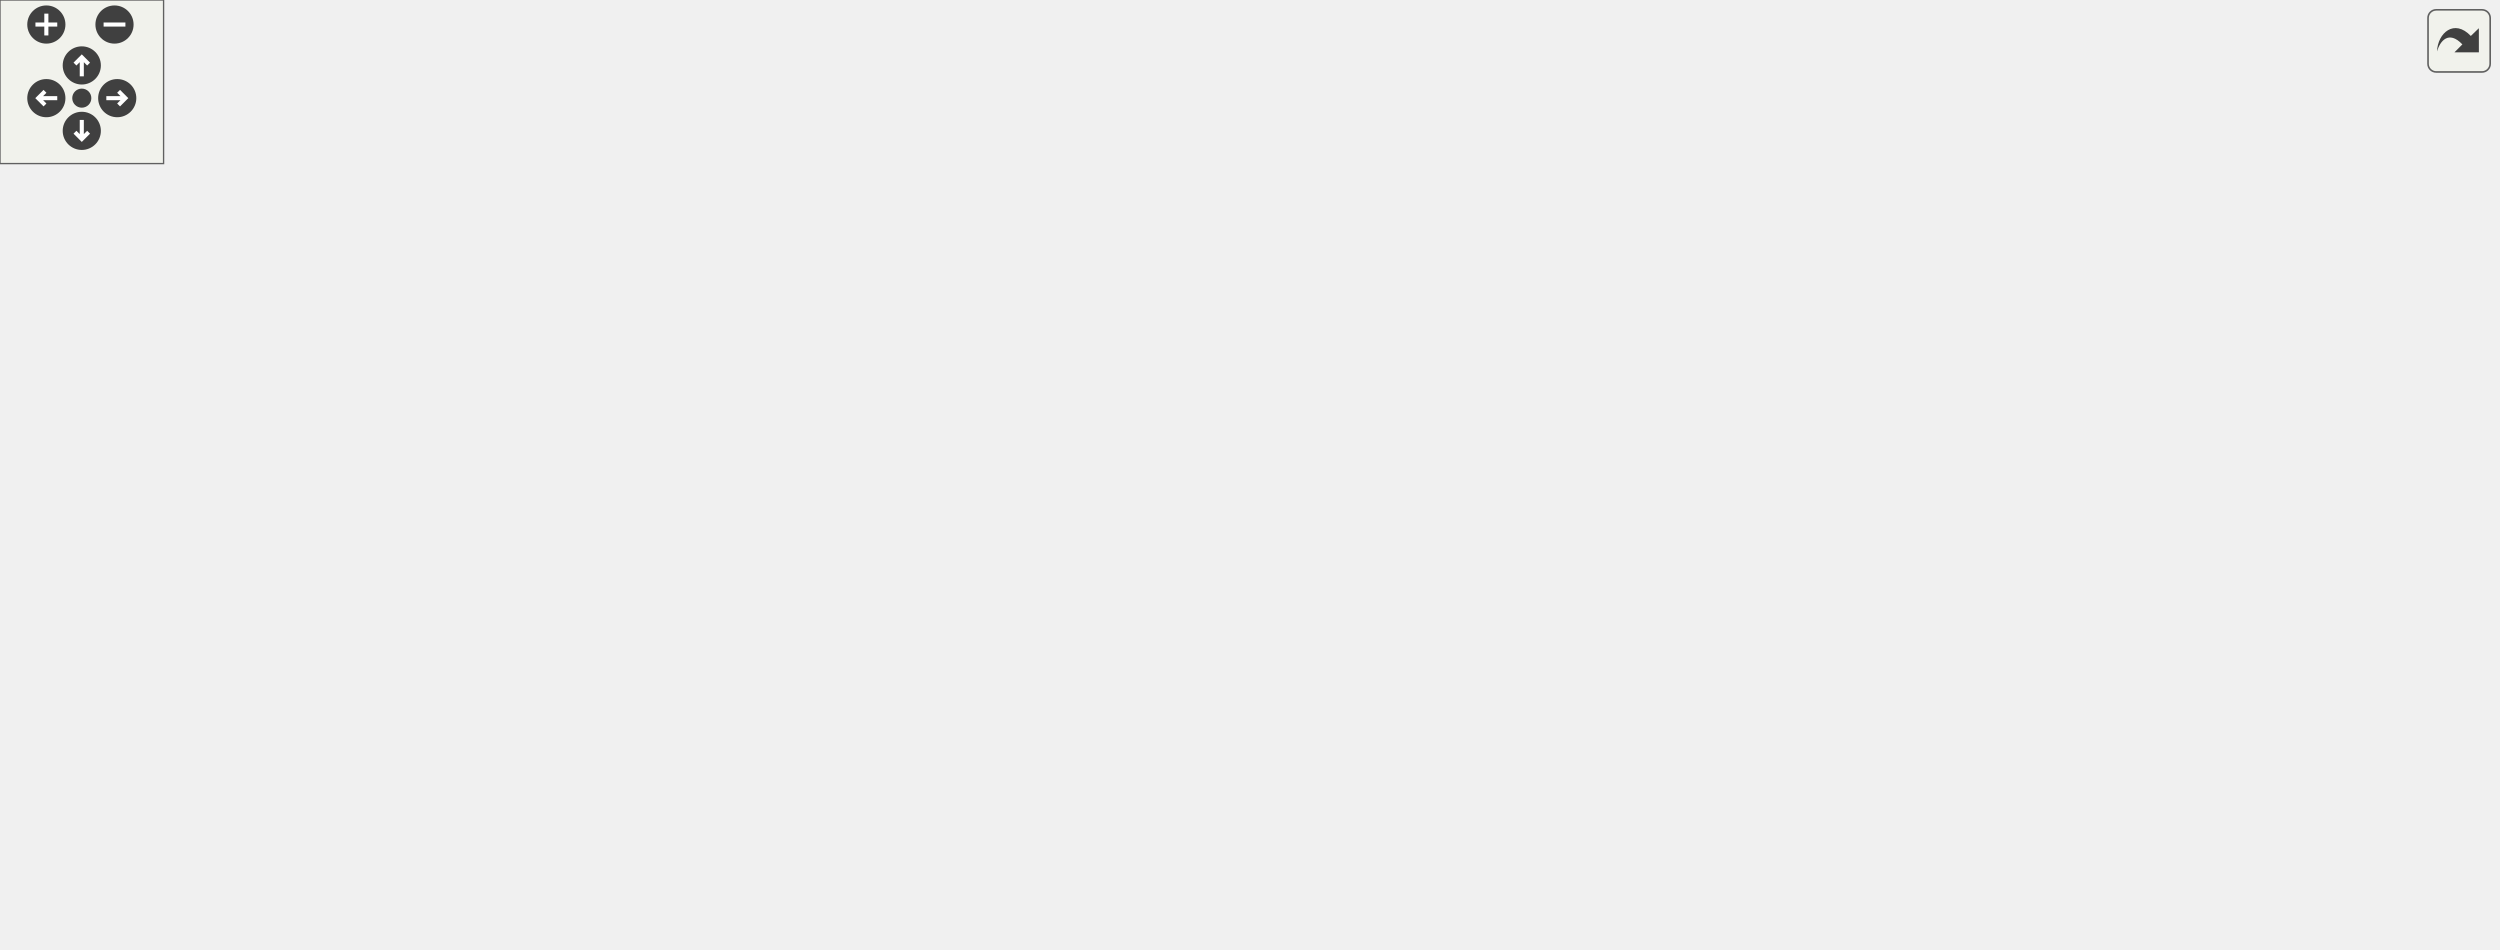
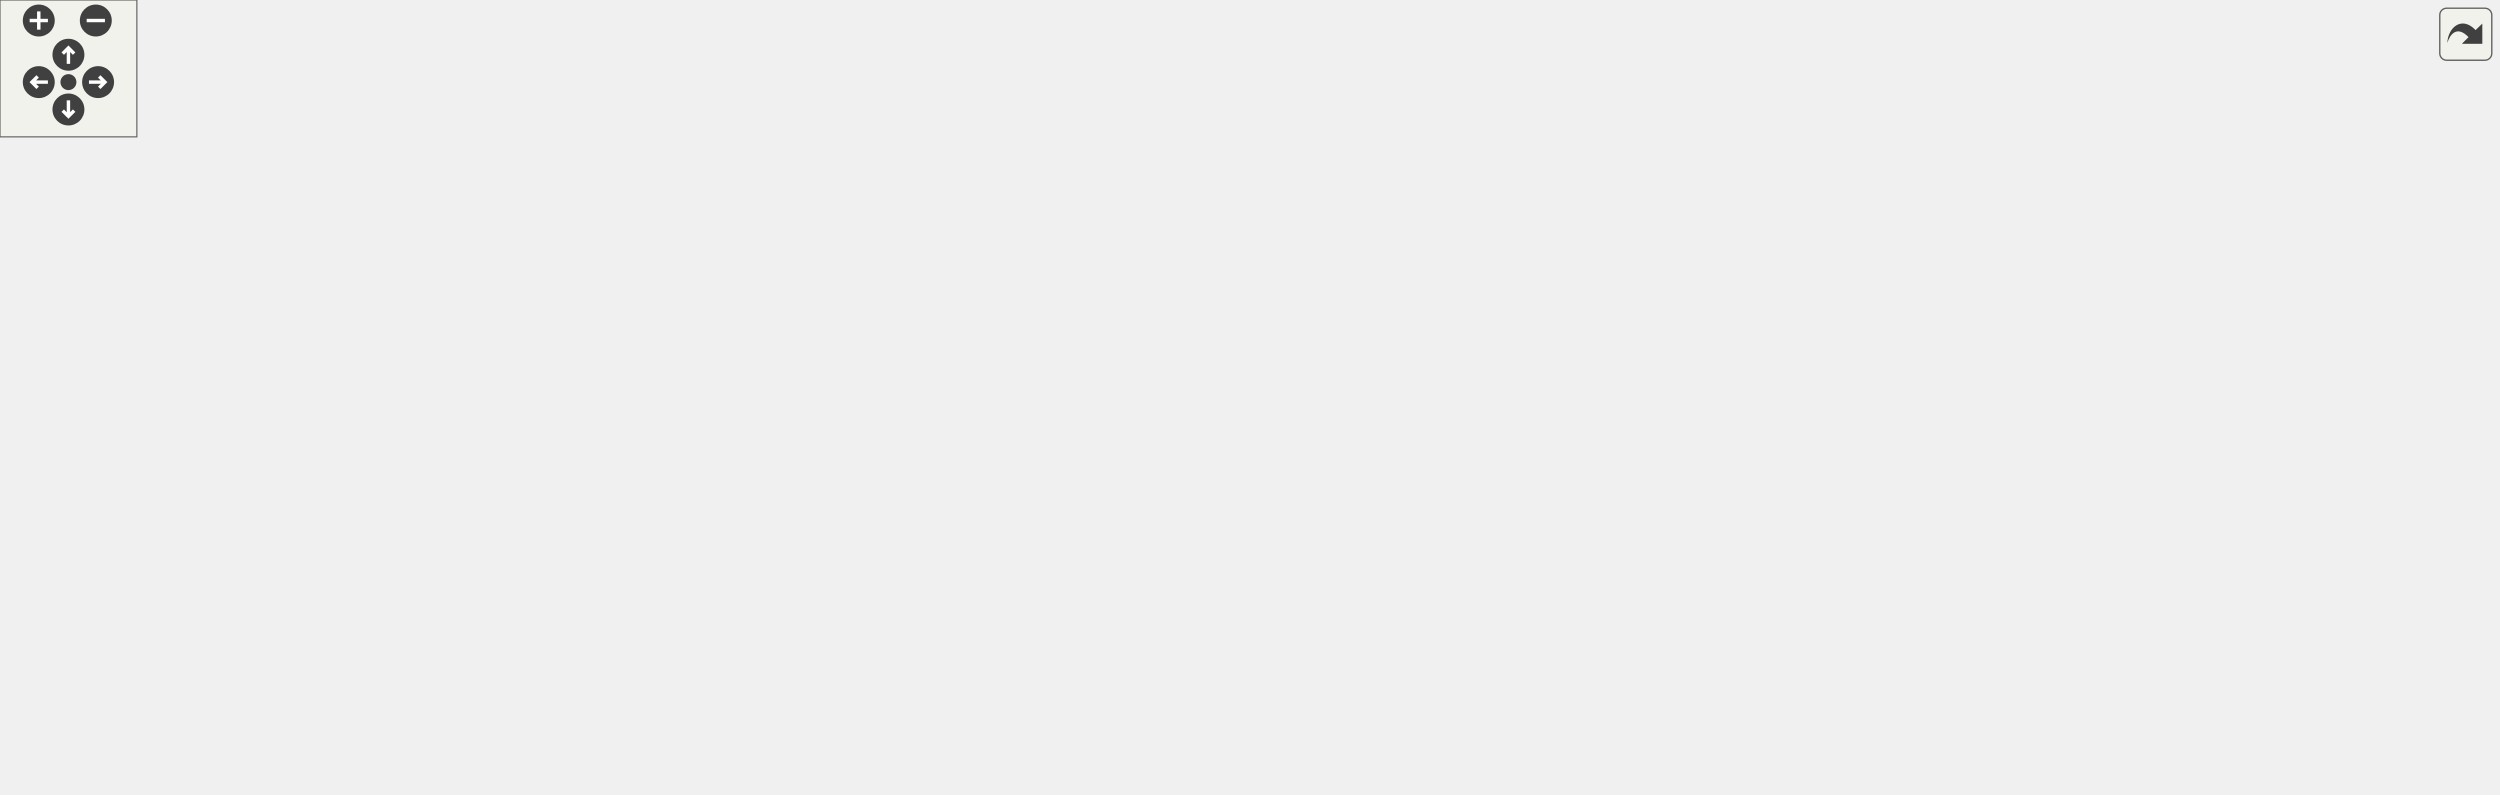
<svg xmlns="http://www.w3.org/2000/svg" xmlns:xlink="http://www.w3.org/1999/xlink" id="main" version="1.1" xml:space="preserve">
  <style type="text/css">
.edge:hover path { stroke: red; }
.edge:hover polygon { stroke: red; fill: red; }
</style>
  <defs>
    <circle id="rim" cx="0" cy="0" r="7" />
    <circle id="rim2" cx="0" cy="0" r="3.5" />
    <g id="zoomPlus">
      <use xlink:href="#rim" fill="#404040">
        <set attributeName="fill" to="#808080" begin="zoomplus.mouseover" end="zoomplus.mouseout" />
      </use>
      <path d="M-4,0h8M0,-4v8" fill="none" stroke="white" stroke-width="1.5" pointer-events="none" />
    </g>
    <g id="zoomMin">
      <use xlink:href="#rim" fill="#404040">
        <set attributeName="fill" to="#808080" begin="zoomminus.mouseover" end="zoomminus.mouseout" />
      </use>
      <path d="M-4,0h8" fill="none" stroke="white" stroke-width="1.5" pointer-events="none" />
    </g>
    <g id="dirArrow">
      <path fill="none" stroke="white" stroke-width="1.5" d="M0,-3.0v7 M-2.5,-0.5L0,-3.0L2.5,-0.5" />
    </g>
    <g id="resetDef">
      <use xlink:href="#rim2" fill="#404040">
        <set attributeName="fill" to="#808080" begin="reset.mouseover" end="reset.mouseout" />
      </use>
    </g>
  </defs>
  <svg id="graph" class="graph">
    <g id="viewport">
      <g id="node1" class="node">
        <g id="a_node1">
          <a xlink:title=" ">
-             <polygon fill="#bfbfbf" stroke="black" points="457,-268.5 457,-287.5 588,-287.5 588,-268.5 457,-268.5" />
-             <text text-anchor="middle" x="522.5" y="-275.5" font-family="Helvetica,sans-Serif" font-size="10.00">src/Structs/WaveData.hpp</text>
+             <polygon fill="#bfbfbf" stroke="black" points="628,-268.5 628,-287.5 759,-287.5 759,-268.5 628,-268.5" />
+             <text text-anchor="middle" x="693.5" y="-275.5" font-family="Helvetica,sans-Serif" font-size="10.00">src/Structs/WaveData.hpp</text>
          </a>
        </g>
      </g>
      <g id="node2" class="node">
        <g id="a_node2">
          <a xlink:href="WavePrefabFactory_8hpp.html" target="_top" xlink:title=" ">
-             <polygon fill="none" stroke="black" points="106.5,-201.5 106.5,-231.5 236.5,-231.5 236.5,-201.5 106.5,-201.5" />
-             <text text-anchor="start" x="114.5" y="-219.5" font-family="Helvetica,sans-Serif" font-size="10.00">src/Factories/WavePrefab</text>
-             <text text-anchor="middle" x="171.5" y="-208.5" font-family="Helvetica,sans-Serif" font-size="10.00">Factory.hpp</text>
+             <polygon fill="none" stroke="black" points="188.5,-201.5 188.5,-231.5 318.5,-231.5 318.5,-201.5 188.5,-201.5" />
+             <text text-anchor="start" x="196.5" y="-219.5" font-family="Helvetica,sans-Serif" font-size="10.00">src/Factories/WavePrefab</text>
+             <text text-anchor="middle" x="253.5" y="-208.5" font-family="Helvetica,sans-Serif" font-size="10.00">Factory.hpp</text>
          </a>
        </g>
      </g>
      <g id="edge1" class="edge">
-         <path fill="none" stroke="midnightblue" d="M462.05,-266.75C399.2,-256.1 301.16,-239.48 236.63,-228.54" />
-         <polygon fill="midnightblue" stroke="midnightblue" points="461.77,-270.25 472.21,-268.48 462.94,-263.35 461.77,-270.25" />
+         <path fill="none" stroke="midnightblue" d="M620.46,-267.12C536.29,-255.74 399.23,-237.21 318.58,-226.3" />
+         <polygon fill="midnightblue" stroke="midnightblue" points="620.08,-270.6 630.46,-268.48 621.02,-263.67 620.08,-270.6" />
      </g>
      <g id="node5" class="node">
        <g id="a_node5">
          <a xlink:href="LevelData_8hpp.html" target="_top" xlink:title=" ">
-             <polygon fill="none" stroke="black" points="457.5,-207 457.5,-226 587.5,-226 587.5,-207 457.5,-207" />
-             <text text-anchor="middle" x="522.5" y="-214" font-family="Helvetica,sans-Serif" font-size="10.00">src/Structs/LevelData.hpp</text>
+             <polygon fill="none" stroke="black" points="628.5,-207 628.5,-226 758.5,-226 758.5,-207 628.5,-207" />
+             <text text-anchor="middle" x="693.5" y="-214" font-family="Helvetica,sans-Serif" font-size="10.00">src/Structs/LevelData.hpp</text>
          </a>
        </g>
      </g>
      <g id="edge4" class="edge">
-         <path fill="none" stroke="midnightblue" d="M522.5,-258.32C522.5,-247.5 522.5,-234.4 522.5,-226.01" />
-         <polygon fill="midnightblue" stroke="midnightblue" points="519,-258.48 522.5,-268.48 526,-258.48 519,-258.48" />
-       </g>
-       <g id="node16" class="node">
-         <g id="a_node16">
+         <path fill="none" stroke="midnightblue" d="M693.5,-258.32C693.5,-247.5 693.5,-234.4 693.5,-226.01" />
+         <polygon fill="midnightblue" stroke="midnightblue" points="690,-258.48 693.5,-268.48 697,-258.48 690,-258.48" />
+       </g>
+       <g id="node17" class="node">
+         <g id="a_node17">
          <a xlink:href="WaveData_8cpp.html" target="_top" xlink:title=" ">
-             <polygon fill="none" stroke="black" points="606,-207 606,-226 737,-226 737,-207 606,-207" />
-             <text text-anchor="middle" x="671.5" y="-214" font-family="Helvetica,sans-Serif" font-size="10.00">src/Structs/WaveData.cpp</text>
-           </a>
-         </g>
-       </g>
-       <g id="edge20" class="edge">
-         <path fill="none" stroke="midnightblue" d="M553.47,-264.63C582.42,-253.07 624.87,-236.12 650.19,-226.01" />
-         <polygon fill="midnightblue" stroke="midnightblue" points="551.84,-261.52 543.85,-268.48 554.43,-268.02 551.84,-261.52" />
+             <polygon fill="none" stroke="black" points="777,-207 777,-226 908,-226 908,-207 777,-207" />
+             <text text-anchor="middle" x="842.5" y="-214" font-family="Helvetica,sans-Serif" font-size="10.00">src/Structs/WaveData.cpp</text>
+           </a>
+         </g>
+       </g>
+       <g id="edge21" class="edge">
+         <path fill="none" stroke="midnightblue" d="M724.47,-264.63C753.42,-253.07 795.87,-236.12 821.19,-226.01" />
+         <polygon fill="midnightblue" stroke="midnightblue" points="722.84,-261.52 714.85,-268.48 725.43,-268.02 722.84,-261.52" />
      </g>
      <g id="node3" class="node">
        <g id="a_node3">
          <a xlink:href="WavePrefabFactory_8cpp.html" target="_top" xlink:title=" ">
-             <polygon fill="none" stroke="black" points="13.5,-134.5 13.5,-164.5 143.5,-164.5 143.5,-134.5 13.5,-134.5" />
-             <text text-anchor="start" x="21.5" y="-152.5" font-family="Helvetica,sans-Serif" font-size="10.00">src/Factories/WavePrefab</text>
-             <text text-anchor="middle" x="78.5" y="-141.5" font-family="Helvetica,sans-Serif" font-size="10.00">Factory.cpp</text>
+             <polygon fill="none" stroke="black" points="95.5,-134.5 95.5,-164.5 225.5,-164.5 225.5,-134.5 95.5,-134.5" />
+             <text text-anchor="start" x="103.5" y="-152.5" font-family="Helvetica,sans-Serif" font-size="10.00">src/Factories/WavePrefab</text>
+             <text text-anchor="middle" x="160.5" y="-141.5" font-family="Helvetica,sans-Serif" font-size="10.00">Factory.cpp</text>
          </a>
        </g>
      </g>
      <g id="edge2" class="edge">
-         <path fill="none" stroke="midnightblue" d="M142.81,-195.45C128.51,-185.45 111.55,-173.6 98.64,-164.58" />
-         <polygon fill="midnightblue" stroke="midnightblue" points="141.12,-198.54 151.32,-201.4 145.13,-192.8 141.12,-198.54" />
+         <path fill="none" stroke="midnightblue" d="M224.81,-195.45C210.51,-185.45 193.55,-173.6 180.64,-164.58" />
+         <polygon fill="midnightblue" stroke="midnightblue" points="223.12,-198.54 233.32,-201.4 227.13,-192.8 223.12,-198.54" />
      </g>
      <g id="node4" class="node">
        <g id="a_node4">
          <a xlink:href="LevelScene_8cpp.html" target="_top" xlink:title=" ">
            <polygon fill="none" stroke="black" points="0,-6 0,-25 139,-25 139,-6 0,-6" />
            <text text-anchor="middle" x="69.5" y="-13" font-family="Helvetica,sans-Serif" font-size="10.00">src/Scenes/LevelScene.cpp</text>
          </a>
        </g>
      </g>
      <g id="edge3" class="edge">
-         <path fill="none" stroke="midnightblue" d="M168.38,-191.4C165.64,-174.75 160.75,-152.37 152.5,-134 132.35,-89.12 94.06,-43.73 77.48,-25.19" />
-         <polygon fill="midnightblue" stroke="midnightblue" points="164.94,-192.05 169.89,-201.42 171.86,-191.01 164.94,-192.05" />
+         <path fill="none" stroke="midnightblue" d="M252.32,-190.97C250.46,-173.78 245.85,-150.93 234.5,-134 197.49,-78.79 125.19,-41.06 89.89,-25.09" />
+         <polygon fill="midnightblue" stroke="midnightblue" points="248.86,-191.66 253.18,-201.34 255.84,-191.08 248.86,-191.66" />
      </g>
      <g id="node6" class="node">
        <g id="a_node6">
          <a xlink:href="LevelController_8hpp.html" target="_top" xlink:title=" ">
-             <polygon fill="none" stroke="black" points="293.5,-73 293.5,-92 459.5,-92 459.5,-73 293.5,-73" />
-             <text text-anchor="middle" x="376.5" y="-80" font-family="Helvetica,sans-Serif" font-size="10.00">src/Controllers/LevelController.hpp</text>
+             <polygon fill="none" stroke="black" points="464.5,-73 464.5,-92 630.5,-92 630.5,-73 464.5,-73" />
+             <text text-anchor="middle" x="547.5" y="-80" font-family="Helvetica,sans-Serif" font-size="10.00">src/Controllers/LevelController.hpp</text>
          </a>
        </g>
      </g>
      <g id="edge5" class="edge">
-         <path fill="none" stroke="midnightblue" d="M499.81,-201.45C485.13,-191.93 465.96,-178.63 450.5,-165 423.26,-140.98 395.69,-107.72 383.29,-92.17" />
-         <polygon fill="midnightblue" stroke="midnightblue" points="497.98,-204.44 508.29,-206.86 501.74,-198.53 497.98,-204.44" />
-       </g>
-       <g id="node11" class="node">
-         <g id="a_node11">
+         <path fill="none" stroke="midnightblue" d="M670.81,-201.45C656.13,-191.93 636.96,-178.63 621.5,-165 594.26,-140.98 566.69,-107.72 554.29,-92.17" />
+         <polygon fill="midnightblue" stroke="midnightblue" points="668.98,-204.44 679.29,-206.86 672.74,-198.53 668.98,-204.44" />
+       </g>
+       <g id="node12" class="node">
+         <g id="a_node12">
          <a xlink:href="GameLostBehaviour_8hpp.html" target="_top" xlink:title=" ">
-             <polygon fill="none" stroke="black" points="459,-134.5 459,-164.5 586,-164.5 586,-134.5 459,-134.5" />
-             <text text-anchor="start" x="467" y="-152.5" font-family="Helvetica,sans-Serif" font-size="10.00">src/Scripts/Common</text>
-             <text text-anchor="middle" x="522.5" y="-141.5" font-family="Helvetica,sans-Serif" font-size="10.00">/GameLostBehaviour.hpp</text>
-           </a>
-         </g>
-       </g>
-       <g id="edge11" class="edge">
-         <path fill="none" stroke="midnightblue" d="M522.5,-196.41C522.5,-186.22 522.5,-173.9 522.5,-164.59" />
-         <polygon fill="midnightblue" stroke="midnightblue" points="519,-196.73 522.5,-206.73 526,-196.73 519,-196.73" />
-       </g>
-       <g id="node13" class="node">
-         <g id="a_node13">
+             <polygon fill="none" stroke="black" points="630,-134.5 630,-164.5 757,-164.5 757,-134.5 630,-134.5" />
+             <text text-anchor="start" x="638" y="-152.5" font-family="Helvetica,sans-Serif" font-size="10.00">src/Scripts/Common</text>
+             <text text-anchor="middle" x="693.5" y="-141.5" font-family="Helvetica,sans-Serif" font-size="10.00">/GameLostBehaviour.hpp</text>
+           </a>
+         </g>
+       </g>
+       <g id="edge12" class="edge">
+         <path fill="none" stroke="midnightblue" d="M693.5,-196.41C693.5,-186.22 693.5,-173.9 693.5,-164.59" />
+         <polygon fill="midnightblue" stroke="midnightblue" points="690,-196.73 693.5,-206.73 697,-196.73 690,-196.73" />
+       </g>
+       <g id="node14" class="node">
+         <g id="a_node14">
          <a xlink:href="GameWonBehaviour_8hpp.html" target="_top" xlink:title=" ">
-             <polygon fill="none" stroke="black" points="662,-67.5 662,-97.5 789,-97.5 789,-67.5 662,-67.5" />
-             <text text-anchor="start" x="670" y="-85.5" font-family="Helvetica,sans-Serif" font-size="10.00">src/Scripts/Common</text>
-             <text text-anchor="middle" x="725.5" y="-74.5" font-family="Helvetica,sans-Serif" font-size="10.00">/GameWonBehaviour.hpp</text>
-           </a>
-         </g>
-       </g>
-       <g id="edge15" class="edge">
-         <path fill="none" stroke="midnightblue" d="M544.07,-201.24C558.77,-191.35 578.57,-177.73 595.5,-165 612.92,-151.9 615.43,-146.18 633.5,-134 653.74,-120.35 678,-107.16 696.53,-97.68" />
-         <polygon fill="midnightblue" stroke="midnightblue" points="542.01,-198.4 535.64,-206.86 545.9,-204.22 542.01,-198.4" />
-       </g>
-       <g id="node15" class="node">
-         <g id="a_node15">
+             <polygon fill="none" stroke="black" points="833,-67.5 833,-97.5 960,-97.5 960,-67.5 833,-67.5" />
+             <text text-anchor="start" x="841" y="-85.5" font-family="Helvetica,sans-Serif" font-size="10.00">src/Scripts/Common</text>
+             <text text-anchor="middle" x="896.5" y="-74.5" font-family="Helvetica,sans-Serif" font-size="10.00">/GameWonBehaviour.hpp</text>
+           </a>
+         </g>
+       </g>
+       <g id="edge16" class="edge">
+         <path fill="none" stroke="midnightblue" d="M715.07,-201.24C729.77,-191.35 749.57,-177.73 766.5,-165 783.92,-151.9 786.43,-146.18 804.5,-134 824.74,-120.35 849,-107.16 867.53,-97.68" />
+         <polygon fill="midnightblue" stroke="midnightblue" points="713.01,-198.4 706.64,-206.86 716.9,-204.22 713.01,-198.4" />
+       </g>
+       <g id="node16" class="node">
+         <g id="a_node16">
          <a xlink:href="LevelData_8cpp.html" target="_top" xlink:title=" ">
-             <polygon fill="none" stroke="black" points="642.5,-140 642.5,-159 772.5,-159 772.5,-140 642.5,-140" />
-             <text text-anchor="middle" x="707.5" y="-147" font-family="Helvetica,sans-Serif" font-size="10.00">src/Structs/LevelData.cpp</text>
-           </a>
-         </g>
-       </g>
-       <g id="edge19" class="edge">
-         <path fill="none" stroke="midnightblue" d="M556.84,-203.44C593.54,-190.54 650.79,-170.42 683.13,-159.06" />
-         <polygon fill="midnightblue" stroke="midnightblue" points="555.34,-200.25 547.07,-206.87 557.66,-206.86 555.34,-200.25" />
+             <polygon fill="none" stroke="black" points="813.5,-140 813.5,-159 943.5,-159 943.5,-140 813.5,-140" />
+             <text text-anchor="middle" x="878.5" y="-147" font-family="Helvetica,sans-Serif" font-size="10.00">src/Structs/LevelData.cpp</text>
+           </a>
+         </g>
+       </g>
+       <g id="edge20" class="edge">
+         <path fill="none" stroke="midnightblue" d="M727.84,-203.44C764.54,-190.54 821.79,-170.42 854.13,-159.06" />
+         <polygon fill="midnightblue" stroke="midnightblue" points="726.34,-200.25 718.07,-206.87 728.66,-206.86 726.34,-200.25" />
      </g>
      <g id="edge7" class="edge">
-         <path fill="none" stroke="midnightblue" d="M325.98,-70.8C265.56,-58.01 165.65,-36.86 110.04,-25.08" />
-         <polygon fill="midnightblue" stroke="midnightblue" points="325.54,-74.29 336.05,-72.94 326.99,-67.44 325.54,-74.29" />
+         <path fill="none" stroke="midnightblue" d="M459.93,-71.84C378.96,-62.56 255.36,-47.56 148.5,-31 137.2,-29.25 125.03,-27.13 113.72,-25.06" />
+         <polygon fill="midnightblue" stroke="midnightblue" points="459.75,-75.34 470.09,-72.99 460.55,-68.38 459.75,-75.34" />
      </g>
      <g id="node7" class="node">
        <g id="a_node7">
          <a xlink:href="LevelController_8cpp.html" target="_top" xlink:title=" ">
-             <polygon fill="none" stroke="black" points="480.5,-6 480.5,-25 646.5,-25 646.5,-6 480.5,-6" />
-             <text text-anchor="middle" x="563.5" y="-13" font-family="Helvetica,sans-Serif" font-size="10.00">src/Controllers/LevelController.cpp</text>
+             <polygon fill="none" stroke="black" points="659.5,-6 659.5,-25 825.5,-25 825.5,-6 659.5,-6" />
+             <text text-anchor="middle" x="742.5" y="-13" font-family="Helvetica,sans-Serif" font-size="10.00">src/Controllers/LevelController.cpp</text>
          </a>
        </g>
      </g>
      <g id="edge6" class="edge">
-         <path fill="none" stroke="midnightblue" d="M411.21,-69.44C448.3,-56.54 506.18,-36.42 538.86,-25.06" />
-         <polygon fill="midnightblue" stroke="midnightblue" points="409.63,-66.28 401.33,-72.87 411.93,-72.89 409.63,-66.28" />
+         <path fill="none" stroke="midnightblue" d="M583.2,-69.6C621.86,-56.71 682.58,-36.47 716.81,-25.06" />
+         <polygon fill="midnightblue" stroke="midnightblue" points="581.77,-66.39 573.39,-72.87 583.99,-73.03 581.77,-66.39" />
      </g>
      <g id="node8" class="node">
        <g id="a_node8">
          <a xlink:href="CheatManager_8cpp.html" target="_top" xlink:title=" ">
-             <polygon fill="none" stroke="black" points="664.5,-0.5 664.5,-30.5 770.5,-30.5 770.5,-0.5 664.5,-0.5" />
-             <text text-anchor="start" x="672.5" y="-18.5" font-family="Helvetica,sans-Serif" font-size="10.00">src/Scripts/Common</text>
-             <text text-anchor="middle" x="717.5" y="-7.5" font-family="Helvetica,sans-Serif" font-size="10.00">/CheatManager.cpp</text>
+             <polygon fill="none" stroke="black" points="843.5,-0.5 843.5,-30.5 949.5,-30.5 949.5,-0.5 843.5,-0.5" />
+             <text text-anchor="start" x="851.5" y="-18.5" font-family="Helvetica,sans-Serif" font-size="10.00">src/Scripts/Common</text>
+             <text text-anchor="middle" x="896.5" y="-7.5" font-family="Helvetica,sans-Serif" font-size="10.00">/CheatManager.cpp</text>
          </a>
        </g>
      </g>
      <g id="edge8" class="edge">
-         <path fill="none" stroke="midnightblue" d="M437.95,-71.3C494.59,-61.68 580.93,-46.46 655.5,-31 658.42,-30.39 661.42,-29.75 664.44,-29.1" />
-         <polygon fill="midnightblue" stroke="midnightblue" points="437.35,-67.85 428.07,-72.97 438.52,-74.75 437.35,-67.85" />
+         <path fill="none" stroke="midnightblue" d="M611.26,-71.33C669.54,-61.78 758.05,-46.65 834.5,-31 837.42,-30.4 840.42,-29.77 843.44,-29.11" />
+         <polygon fill="midnightblue" stroke="midnightblue" points="610.4,-67.92 601.09,-72.98 611.53,-74.83 610.4,-67.92" />
      </g>
      <g id="node9" class="node">
        <g id="a_node9">
          <a xlink:href="EnemyMovementBehaviour_8cpp.html" target="_top" xlink:title=" ">
-             <polygon fill="none" stroke="black" points="306.5,-0.5 306.5,-30.5 462.5,-30.5 462.5,-0.5 306.5,-0.5" />
-             <text text-anchor="start" x="314.5" y="-18.5" font-family="Helvetica,sans-Serif" font-size="10.00">src/Scripts/Enemies</text>
-             <text text-anchor="middle" x="384.5" y="-7.5" font-family="Helvetica,sans-Serif" font-size="10.00">/EnemyMovementBehaviour.cpp</text>
+             <polygon fill="none" stroke="black" points="157.5,-0.5 157.5,-30.5 313.5,-30.5 313.5,-0.5 157.5,-0.5" />
+             <text text-anchor="start" x="165.5" y="-18.5" font-family="Helvetica,sans-Serif" font-size="10.00">src/Scripts/Enemies</text>
+             <text text-anchor="middle" x="235.5" y="-7.5" font-family="Helvetica,sans-Serif" font-size="10.00">/EnemyMovementBehaviour.cpp</text>
          </a>
        </g>
      </g>
      <g id="edge9" class="edge">
-         <path fill="none" stroke="midnightblue" d="M378.81,-62.74C380.07,-52.49 381.61,-40 382.77,-30.59" />
-         <polygon fill="midnightblue" stroke="midnightblue" points="375.33,-62.38 377.58,-72.73 382.27,-63.24 375.33,-62.38" />
+         <path fill="none" stroke="midnightblue" d="M496.58,-70.89C443.84,-59.9 361.14,-42.68 302.98,-30.56" />
+         <polygon fill="midnightblue" stroke="midnightblue" points="495.89,-74.32 506.39,-72.94 497.31,-67.47 495.89,-74.32" />
      </g>
      <g id="node10" class="node">
        <g id="a_node10">
+           <a xlink:href="EnemyTroopTruckBehaviour_8cpp.html" target="_top" xlink:title=" ">
+             <polygon fill="none" stroke="black" points="331.5,-0.5 331.5,-30.5 491.5,-30.5 491.5,-0.5 331.5,-0.5" />
+             <text text-anchor="start" x="339.5" y="-18.5" font-family="Helvetica,sans-Serif" font-size="10.00">src/Scripts/Enemies</text>
+             <text text-anchor="middle" x="411.5" y="-7.5" font-family="Helvetica,sans-Serif" font-size="10.00">/EnemyTroopTruckBehaviour.cpp</text>
+           </a>
+         </g>
+       </g>
+       <g id="edge10" class="edge">
+         <path fill="none" stroke="midnightblue" d="M520.25,-68.47C497.25,-57.49 464.42,-41.79 440.85,-30.53" />
+         <polygon fill="midnightblue" stroke="midnightblue" points="518.91,-71.71 529.44,-72.87 521.93,-65.4 518.91,-71.71" />
+       </g>
+       <g id="node11" class="node">
+         <g id="a_node11">
          <a xlink:href="UserAttackBehaviour_8cpp.html" target="_top" xlink:title=" ">
-             <polygon fill="none" stroke="black" points="157,-0.5 157,-30.5 288,-30.5 288,-0.5 157,-0.5" />
-             <text text-anchor="start" x="165" y="-18.5" font-family="Helvetica,sans-Serif" font-size="10.00">src/Scripts/Heroes</text>
-             <text text-anchor="middle" x="222.5" y="-7.5" font-family="Helvetica,sans-Serif" font-size="10.00">/UserAttackBehaviour.cpp</text>
-           </a>
-         </g>
-       </g>
-       <g id="edge10" class="edge">
-         <path fill="none" stroke="midnightblue" d="M346.68,-68.91C320.6,-57.91 282.78,-41.94 255.74,-30.53" />
-         <polygon fill="midnightblue" stroke="midnightblue" points="345.48,-72.2 356.05,-72.87 348.2,-65.76 345.48,-72.2" />
-       </g>
-       <g id="edge12" class="edge">
-         <path fill="none" stroke="midnightblue" d="M481.61,-130.3C453.45,-117.76 417.34,-101.68 395.61,-92.01" />
-         <polygon fill="midnightblue" stroke="midnightblue" points="480.26,-133.53 490.82,-134.4 483.11,-127.13 480.26,-133.53" />
+             <polygon fill="none" stroke="black" points="510,-0.5 510,-30.5 641,-30.5 641,-0.5 510,-0.5" />
+             <text text-anchor="start" x="518" y="-18.5" font-family="Helvetica,sans-Serif" font-size="10.00">src/Scripts/Heroes</text>
+             <text text-anchor="middle" x="575.5" y="-7.5" font-family="Helvetica,sans-Serif" font-size="10.00">/UserAttackBehaviour.cpp</text>
+           </a>
+         </g>
+       </g>
+       <g id="edge11" class="edge">
+         <path fill="none" stroke="midnightblue" d="M555.3,-63.39C559.77,-53.02 565.29,-40.2 569.43,-30.59" />
+         <polygon fill="midnightblue" stroke="midnightblue" points="552.02,-62.16 551.28,-72.73 558.45,-64.93 552.02,-62.16" />
      </g>
      <g id="edge13" class="edge">
-         <path fill="none" stroke="midnightblue" d="M560.09,-129.72C577.1,-120.75 597.22,-109.49 614.5,-98 632.94,-85.74 636.14,-80.75 653.5,-67 669.03,-54.7 686.72,-40.75 699.56,-30.63" />
-         <polygon fill="midnightblue" stroke="midnightblue" points="558.26,-126.73 551,-134.45 561.49,-132.94 558.26,-126.73" />
-       </g>
-       <g id="node12" class="node">
-         <g id="a_node12">
+         <path fill="none" stroke="midnightblue" d="M652.61,-130.3C624.45,-117.76 588.34,-101.68 566.61,-92.01" />
+         <polygon fill="midnightblue" stroke="midnightblue" points="651.26,-133.53 661.82,-134.4 654.11,-127.13 651.26,-133.53" />
+       </g>
+       <g id="edge14" class="edge">
+         <path fill="none" stroke="midnightblue" d="M731.09,-129.72C748.1,-120.75 768.22,-109.49 785.5,-98 803.94,-85.74 806.76,-80.25 824.5,-67 841.5,-54.3 861.27,-40.5 875.78,-30.54" />
+         <polygon fill="midnightblue" stroke="midnightblue" points="729.26,-126.73 722,-134.45 732.49,-132.94 729.26,-126.73" />
+       </g>
+       <g id="node13" class="node">
+         <g id="a_node13">
          <a xlink:href="GameLostBehaviour_8cpp.html" target="_top" xlink:title=" ">
-             <polygon fill="none" stroke="black" points="478,-67.5 478,-97.5 605,-97.5 605,-67.5 478,-67.5" />
-             <text text-anchor="start" x="486" y="-85.5" font-family="Helvetica,sans-Serif" font-size="10.00">src/Scripts/Common</text>
-             <text text-anchor="middle" x="541.5" y="-74.5" font-family="Helvetica,sans-Serif" font-size="10.00">/GameLostBehaviour.cpp</text>
-           </a>
-         </g>
-       </g>
-       <g id="edge14" class="edge">
-         <path fill="none" stroke="midnightblue" d="M529.46,-124.7C532.12,-115.59 535.07,-105.49 537.39,-97.58" />
-         <polygon fill="midnightblue" stroke="midnightblue" points="526.07,-123.82 526.62,-134.4 532.79,-125.78 526.07,-123.82" />
-       </g>
-       <g id="edge16" class="edge">
-         <path fill="none" stroke="midnightblue" d="M680.94,-63.62C649.58,-51.04 609.02,-34.77 584.7,-25.01" />
-         <polygon fill="midnightblue" stroke="midnightblue" points="679.76,-66.92 690.35,-67.4 682.37,-60.42 679.76,-66.92" />
+             <polygon fill="none" stroke="black" points="649,-67.5 649,-97.5 776,-97.5 776,-67.5 649,-67.5" />
+             <text text-anchor="start" x="657" y="-85.5" font-family="Helvetica,sans-Serif" font-size="10.00">src/Scripts/Common</text>
+             <text text-anchor="middle" x="712.5" y="-74.5" font-family="Helvetica,sans-Serif" font-size="10.00">/GameLostBehaviour.cpp</text>
+           </a>
+         </g>
+       </g>
+       <g id="edge15" class="edge">
+         <path fill="none" stroke="midnightblue" d="M700.46,-124.7C703.12,-115.59 706.07,-105.49 708.39,-97.58" />
+         <polygon fill="midnightblue" stroke="midnightblue" points="697.07,-123.82 697.62,-134.4 703.79,-125.78 697.07,-123.82" />
      </g>
      <g id="edge17" class="edge">
-         <path fill="none" stroke="midnightblue" d="M722.53,-57.4C721.42,-48.37 720.2,-38.41 719.23,-30.58" />
-         <polygon fill="midnightblue" stroke="midnightblue" points="719.07,-57.9 723.76,-67.4 726.02,-57.04 719.07,-57.9" />
-       </g>
-       <g id="node14" class="node">
-         <g id="a_node14">
+         <path fill="none" stroke="midnightblue" d="M853.76,-63.46C824,-50.9 785.68,-34.72 762.66,-25.01" />
+         <polygon fill="midnightblue" stroke="midnightblue" points="852.51,-66.73 863.08,-67.4 855.23,-60.28 852.51,-66.73" />
+       </g>
+       <g id="edge18" class="edge">
+         <path fill="none" stroke="midnightblue" d="M896.5,-57.11C896.5,-48.15 896.5,-38.32 896.5,-30.58" />
+         <polygon fill="midnightblue" stroke="midnightblue" points="893,-57.4 896.5,-67.4 900,-57.4 893,-57.4" />
+       </g>
+       <g id="node15" class="node">
+         <g id="a_node15">
          <a xlink:href="GameWonBehaviour_8cpp.html" target="_top" xlink:title=" ">
-             <polygon fill="none" stroke="black" points="789,-0.5 789,-30.5 916,-30.5 916,-0.5 789,-0.5" />
-             <text text-anchor="start" x="797" y="-18.5" font-family="Helvetica,sans-Serif" font-size="10.00">src/Scripts/Common</text>
-             <text text-anchor="middle" x="852.5" y="-7.5" font-family="Helvetica,sans-Serif" font-size="10.00">/GameWonBehaviour.cpp</text>
-           </a>
-         </g>
-       </g>
-       <g id="edge18" class="edge">
-         <path fill="none" stroke="midnightblue" d="M762.2,-62.71C782.23,-52.46 806.62,-39.98 825,-30.58" />
-         <polygon fill="midnightblue" stroke="midnightblue" points="760.36,-59.72 753.06,-67.4 763.55,-65.96 760.36,-59.72" />
+             <polygon fill="none" stroke="black" points="968,-0.5 968,-30.5 1095,-30.5 1095,-0.5 968,-0.5" />
+             <text text-anchor="start" x="976" y="-18.5" font-family="Helvetica,sans-Serif" font-size="10.00">src/Scripts/Common</text>
+             <text text-anchor="middle" x="1031.5" y="-7.5" font-family="Helvetica,sans-Serif" font-size="10.00">/GameWonBehaviour.cpp</text>
+           </a>
+         </g>
+       </g>
+       <g id="edge19" class="edge">
+         <path fill="none" stroke="midnightblue" d="M934.94,-62.99C956.34,-52.69 982.55,-40.07 1002.26,-30.58" />
+         <polygon fill="midnightblue" stroke="midnightblue" points="933.28,-59.9 925.79,-67.4 936.32,-66.21 933.28,-59.9" />
      </g>
    </g>
  </svg>
  <g id="navigator" transform="translate(0 0)" fill="#404254">
    <rect fill="#f2f5e9" fill-opacity="0.5" stroke="#606060" stroke-width=".5" x="0" y="0" width="60" height="60" />
    <use id="zoomplus" xlink:href="#zoomPlus" x="17" y="9" />
    <use id="zoomminus" xlink:href="#zoomMin" x="42" y="9" />
    <use id="reset" xlink:href="#resetDef" x="30" y="36" />
    <g id="arrowUp" xlink:href="#dirArrow" transform="translate(30 24)">
      <use xlink:href="#rim" fill="#404040">
        <set attributeName="fill" to="#808080" begin="arrowUp.mouseover" end="arrowUp.mouseout" />
      </use>
      <path fill="none" stroke="white" stroke-width="1.5" d="M0,-3.0v7 M-2.5,-0.5L0,-3.0L2.5,-0.5" />
    </g>
    <g id="arrowRight" xlink:href="#dirArrow" transform="rotate(90) translate(36 -43)">
      <use xlink:href="#rim" fill="#404040">
        <set attributeName="fill" to="#808080" begin="arrowRight.mouseover" end="arrowRight.mouseout" />
      </use>
      <path fill="none" stroke="white" stroke-width="1.5" d="M0,-3.0v7 M-2.5,-0.5L0,-3.0L2.5,-0.5" />
    </g>
    <g id="arrowDown" xlink:href="#dirArrow" transform="rotate(180) translate(-30 -48)">
      <use xlink:href="#rim" fill="#404040">
        <set attributeName="fill" to="#808080" begin="arrowDown.mouseover" end="arrowDown.mouseout" />
      </use>
      <path fill="none" stroke="white" stroke-width="1.5" d="M0,-3.0v7 M-2.5,-0.5L0,-3.0L2.5,-0.5" />
    </g>
    <g id="arrowLeft" xlink:href="#dirArrow" transform="rotate(270) translate(-36 17)">
      <use xlink:href="#rim" fill="#404040">
        <set attributeName="fill" to="#808080" begin="arrowLeft.mouseover" end="arrowLeft.mouseout" />
      </use>
      <path fill="none" stroke="white" stroke-width="1.5" d="M0,-3.0v7 M-2.5,-0.5L0,-3.0L2.5,-0.5" />
    </g>
  </g>
  <svg viewBox="0 0 15 15" width="100%" height="30px" preserveAspectRatio="xMaxYMin meet">
    <g id="arrow_out" transform="scale(0.3 0.3)">
      <a xlink:href="WaveData_8hpp__dep__incl_org.svg" target="_base">
        <rect id="button" ry="5" rx="5" y="6" x="6" height="38" width="38" fill="#f2f5e9" fill-opacity="0.5" stroke="#606060" stroke-width="1.0" />
        <path id="arrow" d="M 11.5,31.437 C 11.94,20.098 22.043,11.323 32.159,21.979 L 37.069,17.246 C 37.069,17.246 37.088,32 37.088,32 L 22.16,31.978 C 22.16,31.978 26.998,27.14 26.998,27.14 C 18.529,18.264 13.292,25.23 11.5,31.437 z" style="fill:#404040;" />
      </a>
    </g>
  </svg>
</svg>
